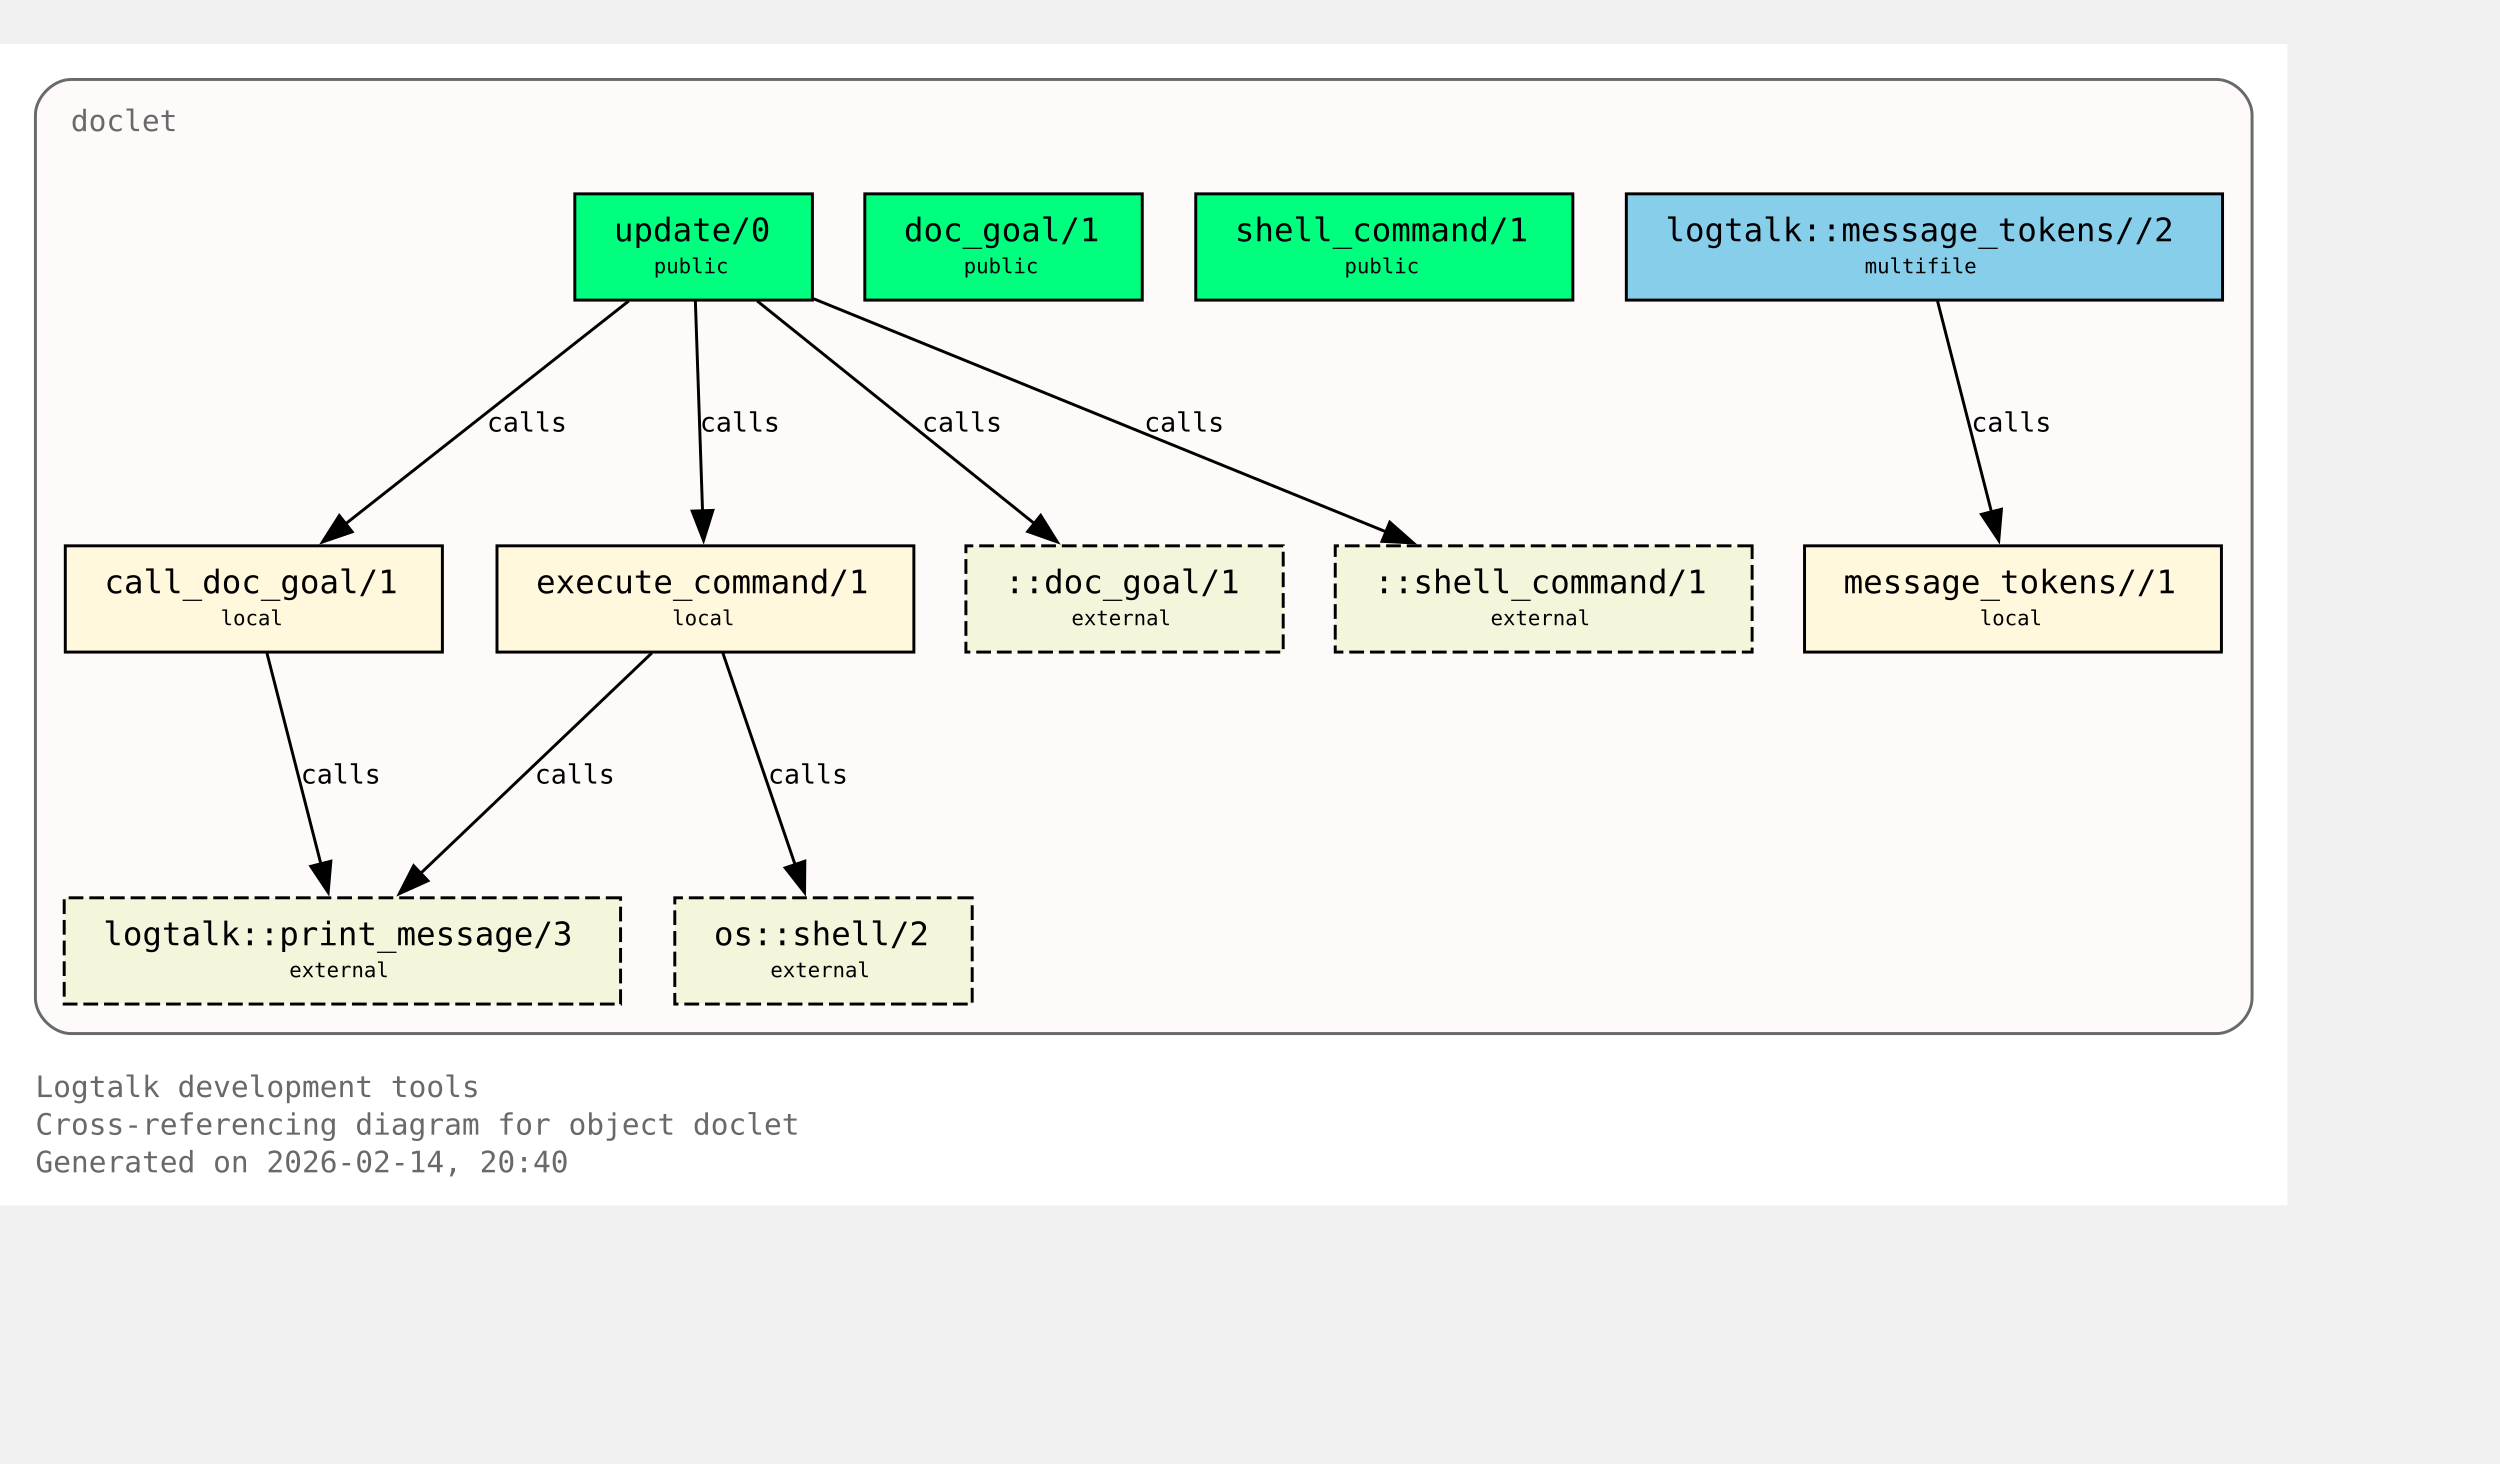
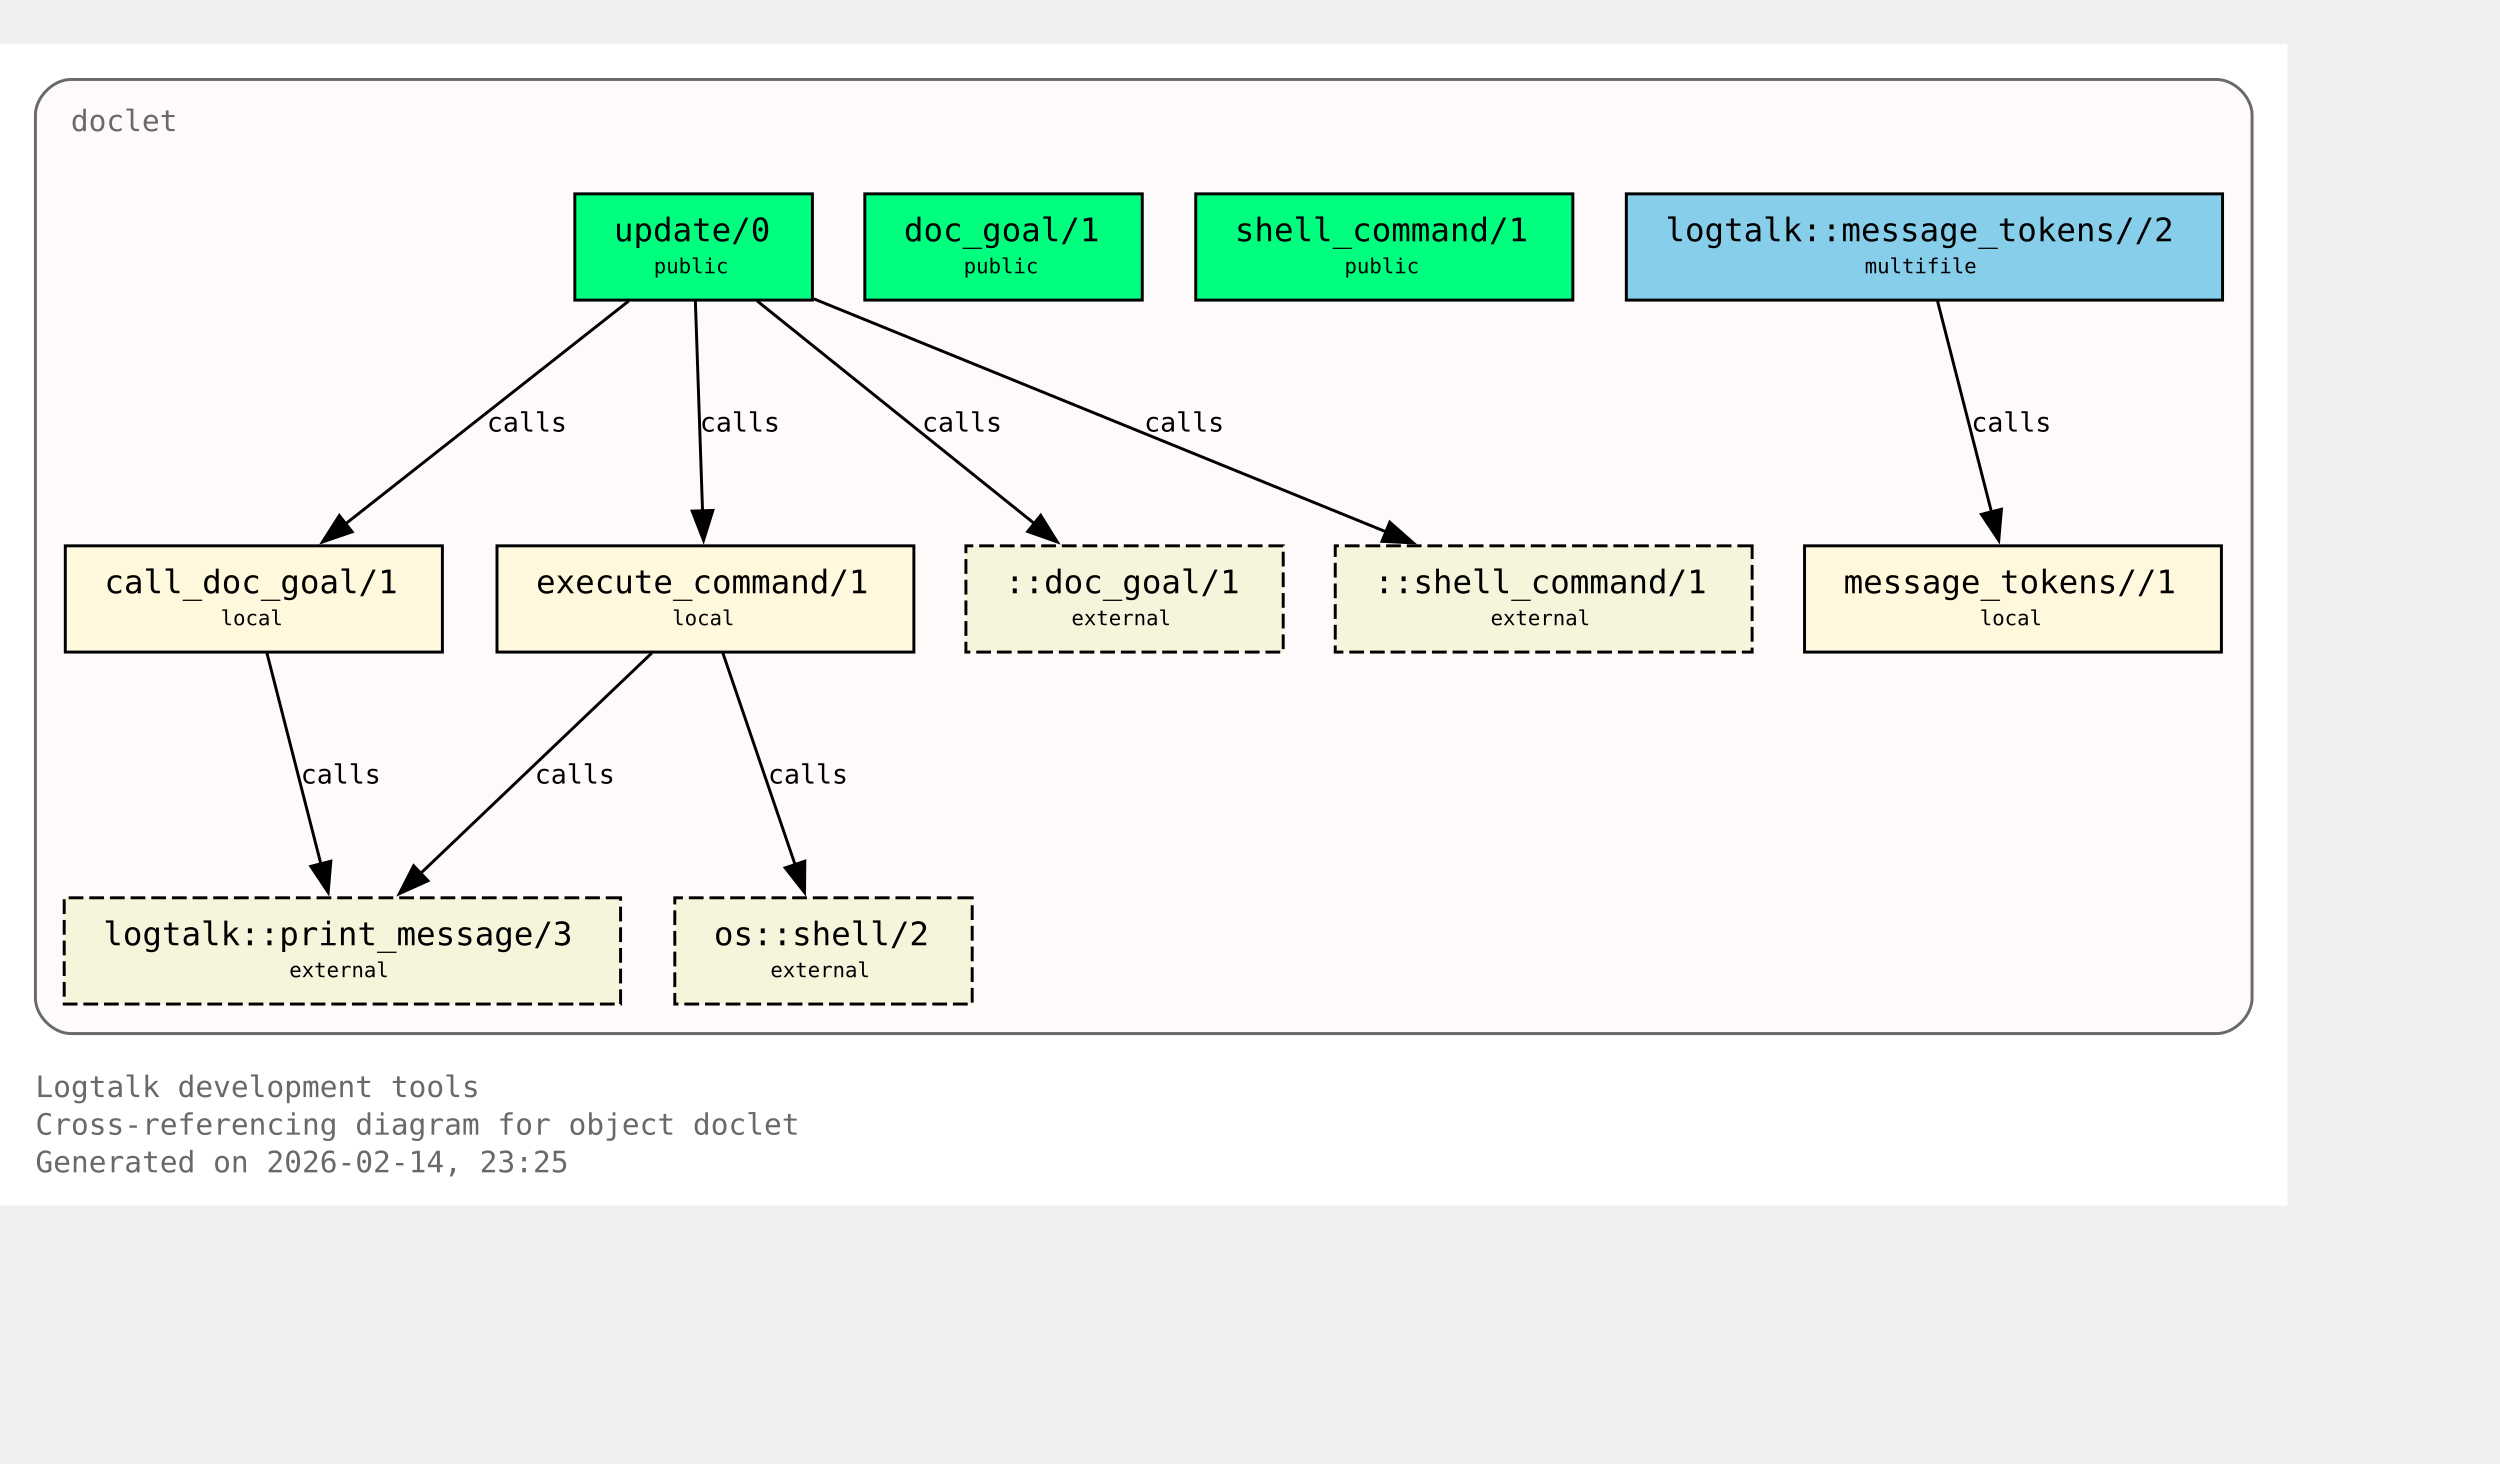
<svg xmlns="http://www.w3.org/2000/svg" xmlns:xlink="http://www.w3.org/1999/xlink" width="919pt" height="538pt" viewBox="72.00 72.00 847.00 466.00">
  <g id="graph0" class="graph" transform="scale(1 1) rotate(0) translate(76 461.5)">
    <polygon fill="white" stroke="none" points="-4,4 -4,-389.5 771,-389.5 771,4 -4,4" />
    <text xml:space="preserve" text-anchor="start" x="8" y="-32.75" font-family="Monospace" font-size="10.00" fill="dimgray">Logtalk development tools</text>
    <text xml:space="preserve" text-anchor="start" x="8" y="-20" font-family="Monospace" font-size="10.00" fill="dimgray">Cross-referencing diagram for object doclet</text>
-     <text xml:space="preserve" text-anchor="start" x="8" y="-7.25" font-family="Monospace" font-size="10.00" fill="dimgray">Generated on 2026-02-14, 20:40</text>
+     <text xml:space="preserve" text-anchor="start" x="8" y="-7.25" font-family="Monospace" font-size="10.00" fill="dimgray">Generated on 2026-02-14, 23:25</text>
    <g id="clust1" class="cluster">
      <g id="a_clust1">
        <a xlink:title="doclet">
          <path fill="snow" stroke="dimgray" d="M20,-54.25C20,-54.25 747,-54.25 747,-54.25 753,-54.25 759,-60.25 759,-66.25 759,-66.25 759,-365.5 759,-365.5 759,-371.5 753,-377.5 747,-377.5 747,-377.5 20,-377.5 20,-377.5 14,-377.5 8,-371.5 8,-365.5 8,-365.5 8,-66.25 8,-66.25 8,-60.25 14,-54.25 20,-54.25" />
          <g id="a_clust1_0">
-             <a xlink:href="https://github.com/LogtalkDotOrg/logtalk3/tree/d381c7114dbcf93f4941bd85a1290ea78eed5603/tools/doclet/doclet.lgt#L22" xlink:title="https://github.com/LogtalkDotOrg/logtalk3/tree/d381c7114dbcf93f4941bd85a1290ea78eed5603/tools/doclet/doclet.lgt#L22">
+             <a xlink:href="https://github.com/LogtalkDotOrg/logtalk3/tree/8125ab1c6e6b12511fffa510ab9128109b7daf5e/tools/doclet/doclet.lgt#L22" xlink:title="https://github.com/LogtalkDotOrg/logtalk3/tree/8125ab1c6e6b12511fffa510ab9128109b7daf5e/tools/doclet/doclet.lgt#L22">
              <text xml:space="preserve" text-anchor="start" x="20" y="-360" font-family="Monospace" font-size="10.00" fill="dimgray">doclet</text>
            </a>
          </g>
        </a>
      </g>
    </g>
    <g id="node1" class="node">
      <polygon fill="springgreen" stroke="black" points="271.25,-338.75 190.75,-338.75 190.75,-302.75 271.25,-302.75 271.25,-338.75" />
      <text xml:space="preserve" text-anchor="start" x="198.75" y="-323.45" font-family="Monospace" font-size="9.00"> </text>
      <g id="a_node1_1">
-         <a xlink:href="https://github.com/LogtalkDotOrg/logtalk3/tree/d381c7114dbcf93f4941bd85a1290ea78eed5603/tools/doclet/doclet.lgt#L40" xlink:title="https://github.com/LogtalkDotOrg/logtalk3/tree/d381c7114dbcf93f4941bd85a1290ea78eed5603/tools/doclet/doclet.lgt#L40">
+         <a xlink:href="https://github.com/LogtalkDotOrg/logtalk3/tree/8125ab1c6e6b12511fffa510ab9128109b7daf5e/tools/doclet/doclet.lgt#L40" xlink:title="https://github.com/LogtalkDotOrg/logtalk3/tree/8125ab1c6e6b12511fffa510ab9128109b7daf5e/tools/doclet/doclet.lgt#L40">
          <text xml:space="preserve" text-anchor="start" x="204" y="-322.68" font-family="Monospace" font-size="11.00">update/0</text>
        </a>
      </g>
      <text xml:space="preserve" text-anchor="start" x="258" y="-323.45" font-family="Monospace" font-size="9.00"> </text>
      <text xml:space="preserve" text-anchor="start" x="198.75" y="-311.07" font-family="Monospace" font-size="9.00"> </text>
      <text xml:space="preserve" text-anchor="start" x="217.5" y="-311.85" font-family="Monospace" font-size="7.00">public</text>
      <text xml:space="preserve" text-anchor="start" x="258" y="-311.07" font-family="Monospace" font-size="9.00"> </text>
    </g>
    <g id="node4" class="node">
      <polygon fill="cornsilk" stroke="black" points="145.88,-219.5 18.12,-219.5 18.12,-183.5 145.88,-183.5 145.88,-219.5" />
      <text xml:space="preserve" text-anchor="start" x="26.12" y="-204.2" font-family="Monospace" font-size="9.00"> </text>
      <g id="a_node4_2">
-         <a xlink:href="https://github.com/LogtalkDotOrg/logtalk3/tree/d381c7114dbcf93f4941bd85a1290ea78eed5603/tools/doclet/doclet.lgt#L73" xlink:title="https://github.com/LogtalkDotOrg/logtalk3/tree/d381c7114dbcf93f4941bd85a1290ea78eed5603/tools/doclet/doclet.lgt#L73">
+         <a xlink:href="https://github.com/LogtalkDotOrg/logtalk3/tree/8125ab1c6e6b12511fffa510ab9128109b7daf5e/tools/doclet/doclet.lgt#L73" xlink:title="https://github.com/LogtalkDotOrg/logtalk3/tree/8125ab1c6e6b12511fffa510ab9128109b7daf5e/tools/doclet/doclet.lgt#L73">
          <text xml:space="preserve" text-anchor="start" x="31.38" y="-203.43" font-family="Monospace" font-size="11.00">call_doc_goal/1</text>
        </a>
      </g>
      <text xml:space="preserve" text-anchor="start" x="132.62" y="-204.2" font-family="Monospace" font-size="9.00"> </text>
      <text xml:space="preserve" text-anchor="start" x="26.12" y="-191.82" font-family="Monospace" font-size="9.00"> </text>
      <text xml:space="preserve" text-anchor="start" x="70.75" y="-192.6" font-family="Monospace" font-size="7.00">local</text>
      <text xml:space="preserve" text-anchor="start" x="132.62" y="-191.82" font-family="Monospace" font-size="9.00"> </text>
    </g>
    <g id="edge1" class="edge">
      <g id="a_edge1">
-         <a xlink:href="https://github.com/LogtalkDotOrg/logtalk3/tree/d381c7114dbcf93f4941bd85a1290ea78eed5603/tools/doclet/doclet.lgt#L60" xlink:title="calls">
+         <a xlink:href="https://github.com/LogtalkDotOrg/logtalk3/tree/8125ab1c6e6b12511fffa510ab9128109b7daf5e/tools/doclet/doclet.lgt#L60" xlink:title="calls">
          <path fill="none" stroke="black" d="M209.01,-302.45C183.59,-282.45 141.58,-249.38 112.89,-226.8" />
          <polygon fill="black" stroke="black" points="115.29,-224.24 105.27,-220.81 110.96,-229.74 115.29,-224.24" />
        </a>
      </g>
      <g id="a_edge1-label">
-         <a xlink:href="https://github.com/LogtalkDotOrg/logtalk3/tree/d381c7114dbcf93f4941bd85a1290ea78eed5603/tools/doclet/doclet.lgt#L60" xlink:title="https://github.com/LogtalkDotOrg/logtalk3/tree/d381c7114dbcf93f4941bd85a1290ea78eed5603/tools/doclet/doclet.lgt#L60">
+         <a xlink:href="https://github.com/LogtalkDotOrg/logtalk3/tree/8125ab1c6e6b12511fffa510ab9128109b7daf5e/tools/doclet/doclet.lgt#L60" xlink:title="https://github.com/LogtalkDotOrg/logtalk3/tree/8125ab1c6e6b12511fffa510ab9128109b7daf5e/tools/doclet/doclet.lgt#L60">
          <text xml:space="preserve" text-anchor="start" x="160.97" y="-258.2" font-family="Monospace" font-size="9.00">calls</text>
        </a>
      </g>
    </g>
    <g id="node5" class="node">
      <polygon fill="cornsilk" stroke="black" points="305.62,-219.5 164.38,-219.5 164.38,-183.5 305.62,-183.5 305.62,-219.5" />
      <text xml:space="preserve" text-anchor="start" x="172.38" y="-204.2" font-family="Monospace" font-size="9.00"> </text>
      <g id="a_node5_3">
-         <a xlink:href="https://github.com/LogtalkDotOrg/logtalk3/tree/d381c7114dbcf93f4941bd85a1290ea78eed5603/tools/doclet/doclet.lgt#L85" xlink:title="https://github.com/LogtalkDotOrg/logtalk3/tree/d381c7114dbcf93f4941bd85a1290ea78eed5603/tools/doclet/doclet.lgt#L85">
+         <a xlink:href="https://github.com/LogtalkDotOrg/logtalk3/tree/8125ab1c6e6b12511fffa510ab9128109b7daf5e/tools/doclet/doclet.lgt#L85" xlink:title="https://github.com/LogtalkDotOrg/logtalk3/tree/8125ab1c6e6b12511fffa510ab9128109b7daf5e/tools/doclet/doclet.lgt#L85">
          <text xml:space="preserve" text-anchor="start" x="177.62" y="-203.43" font-family="Monospace" font-size="11.00">execute_command/1</text>
        </a>
      </g>
      <text xml:space="preserve" text-anchor="start" x="292.38" y="-204.2" font-family="Monospace" font-size="9.00"> </text>
      <text xml:space="preserve" text-anchor="start" x="172.38" y="-191.82" font-family="Monospace" font-size="9.00"> </text>
      <text xml:space="preserve" text-anchor="start" x="223.75" y="-192.6" font-family="Monospace" font-size="7.00">local</text>
      <text xml:space="preserve" text-anchor="start" x="292.38" y="-191.82" font-family="Monospace" font-size="9.00"> </text>
    </g>
    <g id="edge2" class="edge">
      <g id="a_edge2">
-         <a xlink:href="https://github.com/LogtalkDotOrg/logtalk3/tree/d381c7114dbcf93f4941bd85a1290ea78eed5603/tools/doclet/doclet.lgt#L60" xlink:title="calls">
+         <a xlink:href="https://github.com/LogtalkDotOrg/logtalk3/tree/8125ab1c6e6b12511fffa510ab9128109b7daf5e/tools/doclet/doclet.lgt#L60" xlink:title="calls">
          <path fill="none" stroke="black" d="M231.59,-302.45C232.23,-283.75 233.26,-253.62 234.02,-231.33" />
          <polygon fill="black" stroke="black" points="237.51,-231.5 234.36,-221.38 230.52,-231.26 237.51,-231.5" />
        </a>
      </g>
      <g id="a_edge2-label">
-         <a xlink:href="https://github.com/LogtalkDotOrg/logtalk3/tree/d381c7114dbcf93f4941bd85a1290ea78eed5603/tools/doclet/doclet.lgt#L60" xlink:title="https://github.com/LogtalkDotOrg/logtalk3/tree/d381c7114dbcf93f4941bd85a1290ea78eed5603/tools/doclet/doclet.lgt#L60">
+         <a xlink:href="https://github.com/LogtalkDotOrg/logtalk3/tree/8125ab1c6e6b12511fffa510ab9128109b7daf5e/tools/doclet/doclet.lgt#L60" xlink:title="https://github.com/LogtalkDotOrg/logtalk3/tree/8125ab1c6e6b12511fffa510ab9128109b7daf5e/tools/doclet/doclet.lgt#L60">
          <text xml:space="preserve" text-anchor="start" x="233.12" y="-258.2" font-family="Monospace" font-size="9.00">calls</text>
        </a>
      </g>
    </g>
    <g id="node10" class="node">
      <polygon fill="beige" stroke="black" stroke-dasharray="5,2" points="430.75,-219.5 323.25,-219.5 323.25,-183.5 430.75,-183.5 430.75,-219.5" />
      <text xml:space="preserve" text-anchor="start" x="331.25" y="-204.2" font-family="Monospace" font-size="9.00"> </text>
      <text xml:space="preserve" text-anchor="start" x="336.5" y="-203.43" font-family="Monospace" font-size="11.00">::doc_goal/1</text>
      <text xml:space="preserve" text-anchor="start" x="417.5" y="-204.2" font-family="Monospace" font-size="9.00"> </text>
      <text xml:space="preserve" text-anchor="start" x="331.25" y="-191.82" font-family="Monospace" font-size="9.00"> </text>
      <text xml:space="preserve" text-anchor="start" x="359" y="-192.6" font-family="Monospace" font-size="7.00">external</text>
      <text xml:space="preserve" text-anchor="start" x="417.5" y="-191.82" font-family="Monospace" font-size="9.00"> </text>
    </g>
    <g id="edge4" class="edge">
      <g id="a_edge4">
-         <a xlink:href="https://github.com/LogtalkDotOrg/logtalk3/tree/d381c7114dbcf93f4941bd85a1290ea78eed5603/tools/doclet/doclet.lgt#L60" xlink:title="calls">
+         <a xlink:href="https://github.com/LogtalkDotOrg/logtalk3/tree/8125ab1c6e6b12511fffa510ab9128109b7daf5e/tools/doclet/doclet.lgt#L60" xlink:title="calls">
          <path fill="none" stroke="black" d="M252.54,-302.45C277.45,-282.45 318.62,-249.38 346.74,-226.8" />
          <polygon fill="black" stroke="black" points="348.58,-229.81 354.19,-220.82 344.2,-224.35 348.58,-229.81" />
        </a>
      </g>
      <g id="a_edge4-label">
-         <a xlink:href="https://github.com/LogtalkDotOrg/logtalk3/tree/d381c7114dbcf93f4941bd85a1290ea78eed5603/tools/doclet/doclet.lgt#L60" xlink:title="https://github.com/LogtalkDotOrg/logtalk3/tree/d381c7114dbcf93f4941bd85a1290ea78eed5603/tools/doclet/doclet.lgt#L60">
+         <a xlink:href="https://github.com/LogtalkDotOrg/logtalk3/tree/8125ab1c6e6b12511fffa510ab9128109b7daf5e/tools/doclet/doclet.lgt#L60" xlink:title="https://github.com/LogtalkDotOrg/logtalk3/tree/8125ab1c6e6b12511fffa510ab9128109b7daf5e/tools/doclet/doclet.lgt#L60">
          <text xml:space="preserve" text-anchor="start" x="308.38" y="-258.2" font-family="Monospace" font-size="9.00">calls</text>
        </a>
      </g>
    </g>
    <g id="node11" class="node">
      <polygon fill="beige" stroke="black" stroke-dasharray="5,2" points="589.62,-219.5 448.38,-219.5 448.38,-183.5 589.62,-183.5 589.62,-219.5" />
      <text xml:space="preserve" text-anchor="start" x="456.38" y="-204.2" font-family="Monospace" font-size="9.00"> </text>
      <text xml:space="preserve" text-anchor="start" x="461.62" y="-203.43" font-family="Monospace" font-size="11.00">::shell_command/1</text>
      <text xml:space="preserve" text-anchor="start" x="576.38" y="-204.2" font-family="Monospace" font-size="9.00"> </text>
      <text xml:space="preserve" text-anchor="start" x="456.38" y="-191.82" font-family="Monospace" font-size="9.00"> </text>
      <text xml:space="preserve" text-anchor="start" x="501" y="-192.6" font-family="Monospace" font-size="7.00">external</text>
      <text xml:space="preserve" text-anchor="start" x="576.38" y="-191.82" font-family="Monospace" font-size="9.00"> </text>
    </g>
    <g id="edge5" class="edge">
      <g id="a_edge5">
-         <a xlink:href="https://github.com/LogtalkDotOrg/logtalk3/tree/d381c7114dbcf93f4941bd85a1290ea78eed5603/tools/doclet/doclet.lgt#L60" xlink:title="calls">
+         <a xlink:href="https://github.com/LogtalkDotOrg/logtalk3/tree/8125ab1c6e6b12511fffa510ab9128109b7daf5e/tools/doclet/doclet.lgt#L60" xlink:title="calls">
          <path fill="none" stroke="black" d="M271.65,-303.2C322.49,-282.5 409.65,-247.02 465.76,-224.17" />
          <polygon fill="black" stroke="black" points="466.86,-227.5 474.81,-220.49 464.22,-221.02 466.86,-227.5" />
        </a>
      </g>
      <g id="a_edge5-label">
-         <a xlink:href="https://github.com/LogtalkDotOrg/logtalk3/tree/d381c7114dbcf93f4941bd85a1290ea78eed5603/tools/doclet/doclet.lgt#L60" xlink:title="https://github.com/LogtalkDotOrg/logtalk3/tree/d381c7114dbcf93f4941bd85a1290ea78eed5603/tools/doclet/doclet.lgt#L60">
+         <a xlink:href="https://github.com/LogtalkDotOrg/logtalk3/tree/8125ab1c6e6b12511fffa510ab9128109b7daf5e/tools/doclet/doclet.lgt#L60" xlink:title="https://github.com/LogtalkDotOrg/logtalk3/tree/8125ab1c6e6b12511fffa510ab9128109b7daf5e/tools/doclet/doclet.lgt#L60">
          <text xml:space="preserve" text-anchor="start" x="383.64" y="-258.2" font-family="Monospace" font-size="9.00">calls</text>
        </a>
      </g>
    </g>
    <g id="node2" class="node">
      <polygon fill="springgreen" stroke="black" points="383,-338.75 289,-338.75 289,-302.75 383,-302.75 383,-338.75" />
      <text xml:space="preserve" text-anchor="start" x="297" y="-323.45" font-family="Monospace" font-size="9.00"> </text>
      <g id="a_node2_4">
-         <a xlink:href="https://github.com/LogtalkDotOrg/logtalk3/tree/d381c7114dbcf93f4941bd85a1290ea78eed5603/tools/doclet/doclet.lgt#L46" xlink:title="https://github.com/LogtalkDotOrg/logtalk3/tree/d381c7114dbcf93f4941bd85a1290ea78eed5603/tools/doclet/doclet.lgt#L46">
+         <a xlink:href="https://github.com/LogtalkDotOrg/logtalk3/tree/8125ab1c6e6b12511fffa510ab9128109b7daf5e/tools/doclet/doclet.lgt#L46" xlink:title="https://github.com/LogtalkDotOrg/logtalk3/tree/8125ab1c6e6b12511fffa510ab9128109b7daf5e/tools/doclet/doclet.lgt#L46">
          <text xml:space="preserve" text-anchor="start" x="302.25" y="-322.68" font-family="Monospace" font-size="11.00">doc_goal/1</text>
        </a>
      </g>
      <text xml:space="preserve" text-anchor="start" x="369.75" y="-323.45" font-family="Monospace" font-size="9.00"> </text>
      <text xml:space="preserve" text-anchor="start" x="297" y="-311.07" font-family="Monospace" font-size="9.00"> </text>
      <text xml:space="preserve" text-anchor="start" x="322.5" y="-311.85" font-family="Monospace" font-size="7.00">public</text>
      <text xml:space="preserve" text-anchor="start" x="369.75" y="-311.07" font-family="Monospace" font-size="9.00"> </text>
    </g>
    <g id="node3" class="node">
      <polygon fill="springgreen" stroke="black" points="528.88,-338.75 401.12,-338.75 401.12,-302.75 528.88,-302.75 528.88,-338.75" />
      <text xml:space="preserve" text-anchor="start" x="409.12" y="-323.45" font-family="Monospace" font-size="9.00"> </text>
      <g id="a_node3_5">
-         <a xlink:href="https://github.com/LogtalkDotOrg/logtalk3/tree/d381c7114dbcf93f4941bd85a1290ea78eed5603/tools/doclet/doclet.lgt#L53" xlink:title="https://github.com/LogtalkDotOrg/logtalk3/tree/d381c7114dbcf93f4941bd85a1290ea78eed5603/tools/doclet/doclet.lgt#L53">
+         <a xlink:href="https://github.com/LogtalkDotOrg/logtalk3/tree/8125ab1c6e6b12511fffa510ab9128109b7daf5e/tools/doclet/doclet.lgt#L53" xlink:title="https://github.com/LogtalkDotOrg/logtalk3/tree/8125ab1c6e6b12511fffa510ab9128109b7daf5e/tools/doclet/doclet.lgt#L53">
          <text xml:space="preserve" text-anchor="start" x="414.38" y="-322.68" font-family="Monospace" font-size="11.00">shell_command/1</text>
        </a>
      </g>
      <text xml:space="preserve" text-anchor="start" x="515.62" y="-323.45" font-family="Monospace" font-size="9.00"> </text>
      <text xml:space="preserve" text-anchor="start" x="409.12" y="-311.07" font-family="Monospace" font-size="9.00"> </text>
      <text xml:space="preserve" text-anchor="start" x="451.5" y="-311.85" font-family="Monospace" font-size="7.00">public</text>
      <text xml:space="preserve" text-anchor="start" x="515.62" y="-311.07" font-family="Monospace" font-size="9.00"> </text>
    </g>
    <g id="node8" class="node">
      <polygon fill="beige" stroke="black" stroke-dasharray="5,2" points="206.25,-100.25 17.75,-100.25 17.75,-64.25 206.25,-64.25 206.25,-100.25" />
      <text xml:space="preserve" text-anchor="start" x="25.75" y="-84.95" font-family="Monospace" font-size="9.00"> </text>
      <g id="a_node8_6">
        <a xlink:href="https://logtalk.org/library/logtalk_0.html#print-message-3" xlink:title="https://logtalk.org/library/logtalk_0.html#print-message-3">
          <text xml:space="preserve" text-anchor="start" x="31" y="-84.17" font-family="Monospace" font-size="11.00">logtalk::print_message/3</text>
        </a>
      </g>
      <text xml:space="preserve" text-anchor="start" x="193" y="-84.95" font-family="Monospace" font-size="9.00"> </text>
      <text xml:space="preserve" text-anchor="start" x="25.75" y="-72.58" font-family="Monospace" font-size="9.00"> </text>
      <text xml:space="preserve" text-anchor="start" x="94" y="-73.35" font-family="Monospace" font-size="7.00">external</text>
      <text xml:space="preserve" text-anchor="start" x="193" y="-72.58" font-family="Monospace" font-size="9.00"> </text>
    </g>
    <g id="edge6" class="edge">
      <g id="a_edge6">
-         <a xlink:href="https://github.com/LogtalkDotOrg/logtalk3/tree/d381c7114dbcf93f4941bd85a1290ea78eed5603/tools/doclet/doclet.lgt#L73" xlink:title="calls">
+         <a xlink:href="https://github.com/LogtalkDotOrg/logtalk3/tree/8125ab1c6e6b12511fffa510ab9128109b7daf5e/tools/doclet/doclet.lgt#L73" xlink:title="calls">
          <path fill="none" stroke="black" d="M86.43,-183.2C91.23,-164.41 98.99,-134.09 104.7,-111.77" />
          <polygon fill="black" stroke="black" points="108.09,-112.64 107.18,-102.09 101.31,-110.91 108.09,-112.64" />
        </a>
      </g>
      <g id="a_edge6-label">
-         <a xlink:href="https://github.com/LogtalkDotOrg/logtalk3/tree/d381c7114dbcf93f4941bd85a1290ea78eed5603/tools/doclet/doclet.lgt#L73" xlink:title="https://github.com/LogtalkDotOrg/logtalk3/tree/d381c7114dbcf93f4941bd85a1290ea78eed5603/tools/doclet/doclet.lgt#L73">
+         <a xlink:href="https://github.com/LogtalkDotOrg/logtalk3/tree/8125ab1c6e6b12511fffa510ab9128109b7daf5e/tools/doclet/doclet.lgt#L73" xlink:title="https://github.com/LogtalkDotOrg/logtalk3/tree/8125ab1c6e6b12511fffa510ab9128109b7daf5e/tools/doclet/doclet.lgt#L73">
          <text xml:space="preserve" text-anchor="start" x="97.9" y="-138.95" font-family="Monospace" font-size="9.00">calls</text>
        </a>
      </g>
    </g>
    <g id="edge7" class="edge">
      <g id="a_edge7">
-         <a xlink:href="https://github.com/LogtalkDotOrg/logtalk3/tree/d381c7114dbcf93f4941bd85a1290ea78eed5603/tools/doclet/doclet.lgt#L85" xlink:title="calls">
+         <a xlink:href="https://github.com/LogtalkDotOrg/logtalk3/tree/8125ab1c6e6b12511fffa510ab9128109b7daf5e/tools/doclet/doclet.lgt#L85" xlink:title="calls">
          <path fill="none" stroke="black" d="M216.85,-183.2C196.14,-163.46 162.08,-130.99 138.42,-108.44" />
          <polygon fill="black" stroke="black" points="140.97,-106.03 131.32,-101.67 136.14,-111.1 140.97,-106.03" />
        </a>
      </g>
      <g id="a_edge7-label">
-         <a xlink:href="https://github.com/LogtalkDotOrg/logtalk3/tree/d381c7114dbcf93f4941bd85a1290ea78eed5603/tools/doclet/doclet.lgt#L85" xlink:title="https://github.com/LogtalkDotOrg/logtalk3/tree/d381c7114dbcf93f4941bd85a1290ea78eed5603/tools/doclet/doclet.lgt#L85">
+         <a xlink:href="https://github.com/LogtalkDotOrg/logtalk3/tree/8125ab1c6e6b12511fffa510ab9128109b7daf5e/tools/doclet/doclet.lgt#L85" xlink:title="https://github.com/LogtalkDotOrg/logtalk3/tree/8125ab1c6e6b12511fffa510ab9128109b7daf5e/tools/doclet/doclet.lgt#L85">
          <text xml:space="preserve" text-anchor="start" x="177.19" y="-138.95" font-family="Monospace" font-size="9.00">calls</text>
        </a>
      </g>
    </g>
    <g id="node9" class="node">
      <polygon fill="beige" stroke="black" stroke-dasharray="5,2" points="325.38,-100.25 224.62,-100.25 224.62,-64.25 325.38,-64.25 325.38,-100.25" />
      <text xml:space="preserve" text-anchor="start" x="232.62" y="-84.95" font-family="Monospace" font-size="9.00"> </text>
      <g id="a_node9_7">
        <a xlink:href="https://logtalk.org/library/osp_0.html#shell-2" xlink:title="https://logtalk.org/library/osp_0.html#shell-2">
          <text xml:space="preserve" text-anchor="start" x="237.88" y="-84.17" font-family="Monospace" font-size="11.00">os::shell/2</text>
        </a>
      </g>
      <text xml:space="preserve" text-anchor="start" x="312.12" y="-84.95" font-family="Monospace" font-size="9.00"> </text>
      <text xml:space="preserve" text-anchor="start" x="232.62" y="-72.58" font-family="Monospace" font-size="9.00"> </text>
      <text xml:space="preserve" text-anchor="start" x="257" y="-73.35" font-family="Monospace" font-size="7.00">external</text>
      <text xml:space="preserve" text-anchor="start" x="312.12" y="-72.58" font-family="Monospace" font-size="9.00"> </text>
    </g>
    <g id="edge8" class="edge">
      <g id="a_edge8">
-         <a xlink:href="https://github.com/LogtalkDotOrg/logtalk3/tree/d381c7114dbcf93f4941bd85a1290ea78eed5603/tools/doclet/doclet.lgt#L85" xlink:title="calls">
+         <a xlink:href="https://github.com/LogtalkDotOrg/logtalk3/tree/8125ab1c6e6b12511fffa510ab9128109b7daf5e/tools/doclet/doclet.lgt#L85" xlink:title="calls">
          <path fill="none" stroke="black" d="M240.9,-183.2C247.34,-164.32 257.75,-133.81 265.38,-111.46" />
          <polygon fill="black" stroke="black" points="268.67,-112.65 268.58,-102.05 262.04,-110.39 268.67,-112.65" />
        </a>
      </g>
      <g id="a_edge8-label">
-         <a xlink:href="https://github.com/LogtalkDotOrg/logtalk3/tree/d381c7114dbcf93f4941bd85a1290ea78eed5603/tools/doclet/doclet.lgt#L85" xlink:title="https://github.com/LogtalkDotOrg/logtalk3/tree/d381c7114dbcf93f4941bd85a1290ea78eed5603/tools/doclet/doclet.lgt#L85">
+         <a xlink:href="https://github.com/LogtalkDotOrg/logtalk3/tree/8125ab1c6e6b12511fffa510ab9128109b7daf5e/tools/doclet/doclet.lgt#L85" xlink:title="https://github.com/LogtalkDotOrg/logtalk3/tree/8125ab1c6e6b12511fffa510ab9128109b7daf5e/tools/doclet/doclet.lgt#L85">
          <text xml:space="preserve" text-anchor="start" x="256.2" y="-138.95" font-family="Monospace" font-size="9.00">calls</text>
        </a>
      </g>
    </g>
    <g id="node6" class="node">
      <polygon fill="cornsilk" stroke="black" points="748.62,-219.5 607.38,-219.5 607.38,-183.5 748.62,-183.5 748.62,-219.5" />
      <text xml:space="preserve" text-anchor="start" x="615.38" y="-204.2" font-family="Monospace" font-size="9.00"> </text>
      <g id="a_node6_8">
-         <a xlink:href="https://github.com/LogtalkDotOrg/logtalk3/tree/d381c7114dbcf93f4941bd85a1290ea78eed5603/tools/doclet/doclet.lgt#L102" xlink:title="https://github.com/LogtalkDotOrg/logtalk3/tree/d381c7114dbcf93f4941bd85a1290ea78eed5603/tools/doclet/doclet.lgt#L102">
+         <a xlink:href="https://github.com/LogtalkDotOrg/logtalk3/tree/8125ab1c6e6b12511fffa510ab9128109b7daf5e/tools/doclet/doclet.lgt#L102" xlink:title="https://github.com/LogtalkDotOrg/logtalk3/tree/8125ab1c6e6b12511fffa510ab9128109b7daf5e/tools/doclet/doclet.lgt#L102">
          <text xml:space="preserve" text-anchor="start" x="620.62" y="-203.43" font-family="Monospace" font-size="11.00">message_tokens//1</text>
        </a>
      </g>
      <text xml:space="preserve" text-anchor="start" x="735.38" y="-204.2" font-family="Monospace" font-size="9.00"> </text>
      <text xml:space="preserve" text-anchor="start" x="615.38" y="-191.82" font-family="Monospace" font-size="9.00"> </text>
      <text xml:space="preserve" text-anchor="start" x="666.75" y="-192.6" font-family="Monospace" font-size="7.00">local</text>
      <text xml:space="preserve" text-anchor="start" x="735.38" y="-191.82" font-family="Monospace" font-size="9.00"> </text>
    </g>
    <g id="node7" class="node">
      <polygon fill="skyblue" stroke="black" points="749,-338.75 547,-338.75 547,-302.75 749,-302.75 749,-338.75" />
      <text xml:space="preserve" text-anchor="start" x="555" y="-323.45" font-family="Monospace" font-size="9.00"> </text>
      <g id="a_node7_9">
-         <a xlink:href="https://github.com/LogtalkDotOrg/logtalk3/tree/d381c7114dbcf93f4941bd85a1290ea78eed5603/tools/doclet/doclet.lgt#L99" xlink:title="https://github.com/LogtalkDotOrg/logtalk3/tree/d381c7114dbcf93f4941bd85a1290ea78eed5603/tools/doclet/doclet.lgt#L99">
+         <a xlink:href="https://github.com/LogtalkDotOrg/logtalk3/tree/8125ab1c6e6b12511fffa510ab9128109b7daf5e/tools/doclet/doclet.lgt#L99" xlink:title="https://github.com/LogtalkDotOrg/logtalk3/tree/8125ab1c6e6b12511fffa510ab9128109b7daf5e/tools/doclet/doclet.lgt#L99">
          <text xml:space="preserve" text-anchor="start" x="560.25" y="-322.68" font-family="Monospace" font-size="11.00">logtalk::message_tokens//2</text>
        </a>
      </g>
      <text xml:space="preserve" text-anchor="start" x="735.75" y="-323.45" font-family="Monospace" font-size="9.00"> </text>
      <text xml:space="preserve" text-anchor="start" x="555" y="-311.07" font-family="Monospace" font-size="9.00"> </text>
      <text xml:space="preserve" text-anchor="start" x="627.75" y="-311.85" font-family="Monospace" font-size="7.00">multifile</text>
      <text xml:space="preserve" text-anchor="start" x="735.75" y="-311.07" font-family="Monospace" font-size="9.00"> </text>
    </g>
    <g id="edge3" class="edge">
      <g id="a_edge3">
-         <a xlink:href="https://github.com/LogtalkDotOrg/logtalk3/tree/d381c7114dbcf93f4941bd85a1290ea78eed5603/tools/doclet/doclet.lgt#L99" xlink:title="calls">
+         <a xlink:href="https://github.com/LogtalkDotOrg/logtalk3/tree/8125ab1c6e6b12511fffa510ab9128109b7daf5e/tools/doclet/doclet.lgt#L99" xlink:title="calls">
          <path fill="none" stroke="black" d="M652.43,-302.45C657.23,-283.66 664.99,-253.34 670.7,-231.02" />
          <polygon fill="black" stroke="black" points="674.09,-231.89 673.18,-221.34 667.31,-230.16 674.09,-231.89" />
        </a>
      </g>
      <g id="a_edge3-label">
-         <a xlink:href="https://github.com/LogtalkDotOrg/logtalk3/tree/d381c7114dbcf93f4941bd85a1290ea78eed5603/tools/doclet/doclet.lgt#L99" xlink:title="https://github.com/LogtalkDotOrg/logtalk3/tree/d381c7114dbcf93f4941bd85a1290ea78eed5603/tools/doclet/doclet.lgt#L99">
+         <a xlink:href="https://github.com/LogtalkDotOrg/logtalk3/tree/8125ab1c6e6b12511fffa510ab9128109b7daf5e/tools/doclet/doclet.lgt#L99" xlink:title="https://github.com/LogtalkDotOrg/logtalk3/tree/8125ab1c6e6b12511fffa510ab9128109b7daf5e/tools/doclet/doclet.lgt#L99">
          <text xml:space="preserve" text-anchor="start" x="663.9" y="-258.2" font-family="Monospace" font-size="9.00">calls</text>
        </a>
      </g>
    </g>
  </g>
</svg>
